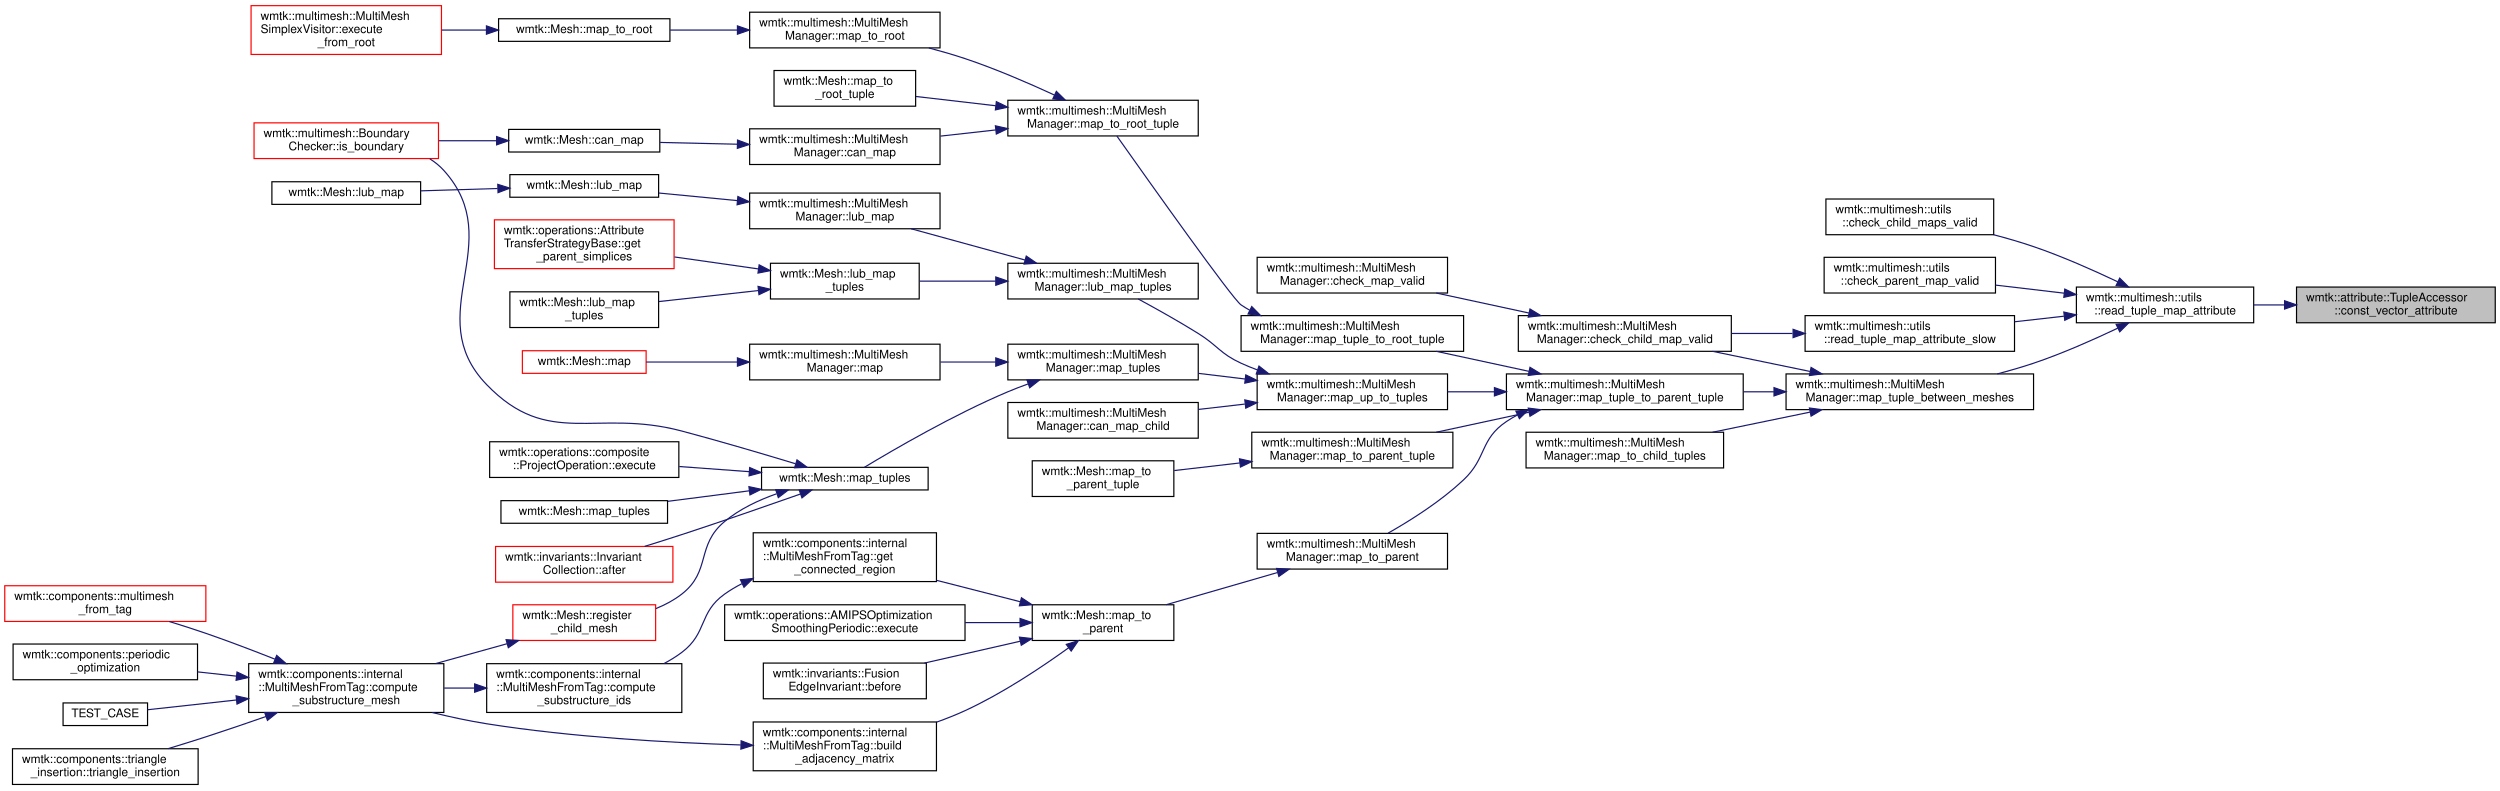
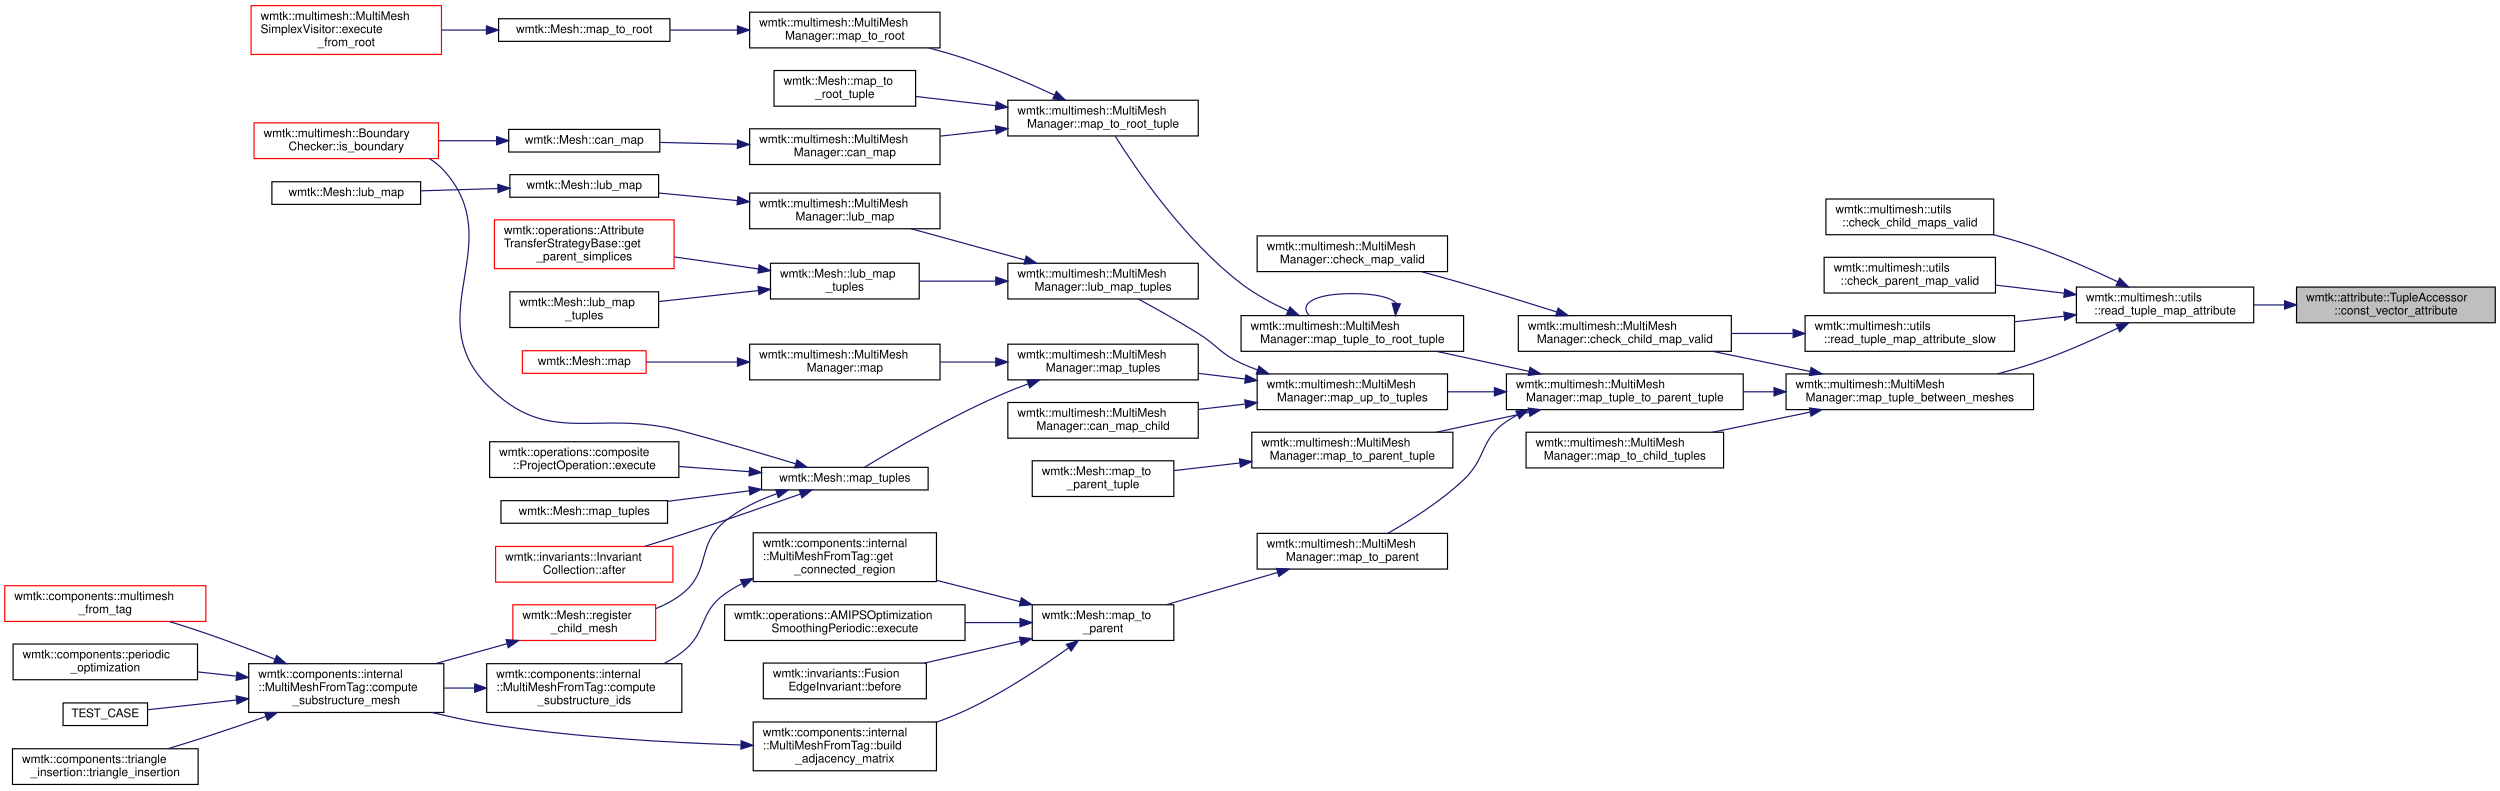
<svg xmlns="http://www.w3.org/2000/svg" xmlns:xlink="http://www.w3.org/1999/xlink" width="2101pt" height="664pt" viewBox="0.00 0.00 2101.00 663.50">
  <g id="graph0" class="graph" transform="scale(1 1) rotate(0) translate(4 659.5)">
    <g id="node1" class="node">
      <g id="a_node1">
        <a xlink:title=" ">
          <polygon fill="#bfbfbf" stroke="black" points="1926,-388.5 1926,-418.5 2093,-418.5 2093,-388.5 1926,-388.5" />
          <text text-anchor="start" x="1934" y="-406.5" font-family="Helvetica,sans-Serif" font-size="10.00">wmtk::attribute::TupleAccessor</text>
          <text text-anchor="middle" x="2009.5" y="-395.5" font-family="Helvetica,sans-Serif" font-size="10.00">::const_vector_attribute</text>
        </a>
      </g>
    </g>
    <g id="node2" class="node">
      <g id="a_node2">
        <a xlink:href="namespacewmtk_1_1multimesh_1_1utils.html#a7d748ef4839b09a5460e8af97b9fa678" target="_top" xlink:title=" ">
          <polygon fill="none" stroke="black" points="1741,-388.5 1741,-418.5 1890,-418.5 1890,-388.5 1741,-388.5" />
          <text text-anchor="start" x="1749" y="-406.5" font-family="Helvetica,sans-Serif" font-size="10.00">wmtk::multimesh::utils</text>
          <text text-anchor="middle" x="1815.5" y="-395.5" font-family="Helvetica,sans-Serif" font-size="10.00">::read_tuple_map_attribute</text>
        </a>
      </g>
    </g>
    <g id="edge1" class="edge">
      <path fill="none" stroke="midnightblue" d="M1915.88,-403.5C1907.26,-403.5 1898.6,-403.5 1890.19,-403.5" />
      <polygon fill="midnightblue" stroke="midnightblue" points="1915.96,-407 1925.96,-403.5 1915.96,-400 1915.96,-407" />
    </g>
    <g id="node3" class="node">
      <g id="a_node3">
        <a xlink:href="namespacewmtk_1_1multimesh_1_1utils.html#a317686a1574920c114f02dac79146d5b" target="_top" xlink:title=" ">
          <polygon fill="none" stroke="black" points="1530.5,-462.5 1530.5,-492.5 1671.5,-492.5 1671.5,-462.5 1530.5,-462.5" />
          <text text-anchor="start" x="1538.5" y="-480.5" font-family="Helvetica,sans-Serif" font-size="10.00">wmtk::multimesh::utils</text>
          <text text-anchor="middle" x="1601" y="-469.5" font-family="Helvetica,sans-Serif" font-size="10.00">::check_child_maps_valid</text>
        </a>
      </g>
    </g>
    <g id="edge2" class="edge">
      <path fill="none" stroke="midnightblue" d="M1775.8,-422.9C1755.15,-432.71 1729.1,-444.26 1705,-452.5 1694.29,-456.16 1682.78,-459.51 1671.48,-462.48" />
      <polygon fill="midnightblue" stroke="midnightblue" points="1777.39,-426.02 1784.88,-418.53 1774.36,-419.71 1777.39,-426.02" />
    </g>
    <g id="node4" class="node">
      <g id="a_node4">
        <a xlink:href="namespacewmtk_1_1multimesh_1_1utils.html#a72d2a49b74701d0d60edfe4408f4b5a0" target="_top" xlink:title=" ">
          <polygon fill="none" stroke="black" points="1529,-413.5 1529,-443.5 1673,-443.5 1673,-413.5 1529,-413.5" />
          <text text-anchor="start" x="1537" y="-431.5" font-family="Helvetica,sans-Serif" font-size="10.00">wmtk::multimesh::utils</text>
          <text text-anchor="middle" x="1601" y="-420.5" font-family="Helvetica,sans-Serif" font-size="10.00">::check_parent_map_valid</text>
        </a>
      </g>
    </g>
    <g id="edge3" class="edge">
      <path fill="none" stroke="midnightblue" d="M1730.62,-413.37C1711.58,-415.61 1691.54,-417.97 1673.09,-420.14" />
      <polygon fill="midnightblue" stroke="midnightblue" points="1731.25,-416.82 1740.77,-412.17 1730.43,-409.87 1731.25,-416.82" />
    </g>
    <g id="node5" class="node">
      <g id="a_node5">
        <a xlink:href="classwmtk_1_1multimesh_1_1_multi_mesh_manager.html#a6f9186ced3e97aef2a0af71a3aa5c6a0" target="_top" xlink:title=" ">
          <polygon fill="none" stroke="black" points="1497,-315.5 1497,-345.5 1705,-345.5 1705,-315.5 1497,-315.5" />
          <text text-anchor="start" x="1505" y="-333.5" font-family="Helvetica,sans-Serif" font-size="10.00">wmtk::multimesh::MultiMesh</text>
          <text text-anchor="middle" x="1601" y="-322.5" font-family="Helvetica,sans-Serif" font-size="10.00">Manager::map_tuple_between_meshes</text>
        </a>
      </g>
    </g>
    <g id="edge4" class="edge">
      <path fill="none" stroke="midnightblue" d="M1775.83,-384.01C1755.19,-374.17 1729.13,-362.63 1705,-354.5 1695.26,-351.22 1684.85,-348.22 1674.53,-345.55" />
      <polygon fill="midnightblue" stroke="midnightblue" points="1774.38,-387.2 1784.91,-388.39 1777.43,-380.89 1774.38,-387.2" />
    </g>
    <g id="node50" class="node">
      <g id="a_node50">
        <a xlink:href="namespacewmtk_1_1multimesh_1_1utils.html#ad94e77dd28232bdd696412d346f30f62" target="_top" xlink:title=" ">
          <polygon fill="none" stroke="black" points="1513,-364.5 1513,-394.5 1689,-394.5 1689,-364.5 1513,-364.5" />
          <text text-anchor="start" x="1521" y="-382.5" font-family="Helvetica,sans-Serif" font-size="10.00">wmtk::multimesh::utils</text>
          <text text-anchor="middle" x="1601" y="-371.5" font-family="Helvetica,sans-Serif" font-size="10.00">::read_tuple_map_attribute_slow</text>
        </a>
      </g>
    </g>
-     <g id="edge52" class="edge">
+     <g id="edge53" class="edge">
      <path fill="none" stroke="midnightblue" d="M1730.49,-394.01C1716.89,-392.48 1702.78,-390.88 1689.11,-389.34" />
      <polygon fill="midnightblue" stroke="midnightblue" points="1730.44,-397.53 1740.77,-395.17 1731.23,-390.57 1730.44,-397.53" />
    </g>
    <g id="node6" class="node">
      <g id="a_node6">
        <a xlink:href="classwmtk_1_1multimesh_1_1_multi_mesh_manager.html#ad1b3fcd12c4e092d9e92f2aa7db224bf" target="_top" xlink:title=" ">
          <polygon fill="none" stroke="black" points="1272,-364.5 1272,-394.5 1451,-394.5 1451,-364.5 1272,-364.5" />
          <text text-anchor="start" x="1280" y="-382.5" font-family="Helvetica,sans-Serif" font-size="10.00">wmtk::multimesh::MultiMesh</text>
          <text text-anchor="middle" x="1361.5" y="-371.5" font-family="Helvetica,sans-Serif" font-size="10.00">Manager::check_child_map_valid</text>
        </a>
      </g>
    </g>
    <g id="edge5" class="edge">
      <path fill="none" stroke="midnightblue" d="M1517.06,-347.61C1490.4,-353.11 1461.1,-359.16 1435.23,-364.49" />
      <polygon fill="midnightblue" stroke="midnightblue" points="1518.04,-350.98 1527.13,-345.53 1516.63,-344.13 1518.04,-350.98" />
    </g>
    <g id="node8" class="node">
      <g id="a_node8">
        <a xlink:href="classwmtk_1_1multimesh_1_1_multi_mesh_manager.html#ad327312fd1808a9def38d576eb0a1557" target="_top" xlink:title=" ">
          <polygon fill="none" stroke="black" points="1278.5,-266.5 1278.5,-296.5 1444.5,-296.5 1444.5,-266.5 1278.5,-266.5" />
          <text text-anchor="start" x="1286.5" y="-284.5" font-family="Helvetica,sans-Serif" font-size="10.00">wmtk::multimesh::MultiMesh</text>
          <text text-anchor="middle" x="1361.5" y="-273.5" font-family="Helvetica,sans-Serif" font-size="10.00">Manager::map_to_child_tuples</text>
        </a>
      </g>
    </g>
    <g id="edge7" class="edge">
      <path fill="none" stroke="midnightblue" d="M1517.06,-313.39C1490.4,-307.89 1461.1,-301.84 1435.23,-296.51" />
      <polygon fill="midnightblue" stroke="midnightblue" points="1516.63,-316.87 1527.13,-315.47 1518.04,-310.02 1516.63,-316.87" />
    </g>
    <g id="node9" class="node">
      <g id="a_node9">
        <a xlink:href="classwmtk_1_1multimesh_1_1_multi_mesh_manager.html#af6fd8d8b5cc1e8b2c877718b99374f03" target="_top" xlink:title=" ">
          <polygon fill="none" stroke="black" points="1262,-315.5 1262,-345.5 1461,-345.5 1461,-315.5 1262,-315.5" />
          <text text-anchor="start" x="1270" y="-333.5" font-family="Helvetica,sans-Serif" font-size="10.00">wmtk::multimesh::MultiMesh</text>
          <text text-anchor="middle" x="1361.5" y="-322.5" font-family="Helvetica,sans-Serif" font-size="10.00">Manager::map_tuple_to_parent_tuple</text>
        </a>
      </g>
    </g>
    <g id="edge8" class="edge">
      <path fill="none" stroke="midnightblue" d="M1486.79,-330.5C1478.19,-330.5 1469.54,-330.5 1461.04,-330.5" />
      <polygon fill="midnightblue" stroke="midnightblue" points="1486.87,-334 1496.87,-330.5 1486.87,-327 1486.87,-334" />
    </g>
    <g id="node7" class="node">
      <g id="a_node7">
        <a xlink:href="classwmtk_1_1multimesh_1_1_multi_mesh_manager.html#a01d41f4e6fd9e1c07166ac2470068eaf" target="_top" xlink:title="update all the hashes of the top-simplces of the parent mesh around a vertex hashes of the parent tup...">
-           <polygon fill="none" stroke="black" points="1052.5,-413.5 1052.5,-443.5 1212.5,-443.5 1212.5,-413.5 1052.5,-413.5" />
-           <text text-anchor="start" x="1060.5" y="-431.5" font-family="Helvetica,sans-Serif" font-size="10.00">wmtk::multimesh::MultiMesh</text>
-           <text text-anchor="middle" x="1132.5" y="-420.5" font-family="Helvetica,sans-Serif" font-size="10.00">Manager::check_map_valid</text>
+           <polygon fill="none" stroke="black" points="1052.5,-431.5 1052.5,-461.5 1212.5,-461.5 1212.5,-431.5 1052.5,-431.5" />
+           <text text-anchor="start" x="1060.5" y="-449.5" font-family="Helvetica,sans-Serif" font-size="10.00">wmtk::multimesh::MultiMesh</text>
+           <text text-anchor="middle" x="1132.5" y="-438.5" font-family="Helvetica,sans-Serif" font-size="10.00">Manager::check_map_valid</text>
        </a>
      </g>
    </g>
    <g id="edge6" class="edge">
-       <path fill="none" stroke="midnightblue" d="M1280.89,-396.69C1255.5,-402.16 1227.63,-408.18 1203.02,-413.49" />
-       <polygon fill="midnightblue" stroke="midnightblue" points="1281.81,-400.07 1290.85,-394.53 1280.34,-393.22 1281.81,-400.07" />
+       <path fill="none" stroke="midnightblue" d="M1304.28,-397.59C1280.23,-405.19 1251.8,-413.99 1226,-421.5 1214.66,-424.8 1202.49,-428.19 1190.83,-431.38" />
+       <polygon fill="midnightblue" stroke="midnightblue" points="1305.47,-400.88 1313.95,-394.52 1303.36,-394.21 1305.47,-400.88" />
    </g>
    <g id="node10" class="node">
      <g id="a_node10">
        <a xlink:href="classwmtk_1_1multimesh_1_1_multi_mesh_manager.html#ac94a293fd16e73ca52793906e308b885" target="_top" xlink:title="optimized map from a simplex from this mesh to its direct parent">
          <polygon fill="none" stroke="black" points="1052.5,-181.5 1052.5,-211.5 1212.5,-211.5 1212.5,-181.5 1052.5,-181.5" />
          <text text-anchor="start" x="1060.5" y="-199.5" font-family="Helvetica,sans-Serif" font-size="10.00">wmtk::multimesh::MultiMesh</text>
          <text text-anchor="middle" x="1132.5" y="-188.5" font-family="Helvetica,sans-Serif" font-size="10.00">Manager::map_to_parent</text>
        </a>
      </g>
    </g>
    <g id="edge9" class="edge">
      <path fill="none" stroke="midnightblue" d="M1271.22,-310.99C1268.03,-309.31 1264.94,-307.48 1262,-305.5 1239.59,-290.4 1245.66,-275.04 1226,-256.5 1206.93,-238.5 1181.78,-222.59 1162.52,-211.68" />
      <polygon fill="midnightblue" stroke="midnightblue" points="1269.93,-314.25 1280.46,-315.35 1272.91,-307.92 1269.93,-314.25" />
    </g>
    <g id="node22" class="node">
      <g id="a_node22">
        <a xlink:href="classwmtk_1_1multimesh_1_1_multi_mesh_manager.html#aceafdf106da35c6b5ba26539a8d47aac" target="_top" xlink:title="optimized map from a simplex from this mesh to its direct parent">
          <polygon fill="none" stroke="black" points="1048,-266.5 1048,-296.5 1217,-296.5 1217,-266.5 1048,-266.5" />
          <text text-anchor="start" x="1056" y="-284.5" font-family="Helvetica,sans-Serif" font-size="10.00">wmtk::multimesh::MultiMesh</text>
          <text text-anchor="middle" x="1132.5" y="-273.5" font-family="Helvetica,sans-Serif" font-size="10.00">Manager::map_to_parent_tuple</text>
        </a>
      </g>
    </g>
    <g id="edge22" class="edge">
      <path fill="none" stroke="midnightblue" d="M1280.89,-313.31C1255.5,-307.84 1227.63,-301.82 1203.02,-296.51" />
      <polygon fill="midnightblue" stroke="midnightblue" points="1280.34,-316.78 1290.85,-315.47 1281.81,-309.93 1280.34,-316.78" />
    </g>
    <g id="node24" class="node">
      <g id="a_node24">
        <a xlink:href="classwmtk_1_1multimesh_1_1_multi_mesh_manager.html#abbd5b4aab00a9ebb113bc6fe5bb635bd" target="_top" xlink:title=" ">
          <polygon fill="none" stroke="black" points="1039,-364.5 1039,-394.5 1226,-394.5 1226,-364.5 1039,-364.5" />
          <text text-anchor="start" x="1047" y="-382.5" font-family="Helvetica,sans-Serif" font-size="10.00">wmtk::multimesh::MultiMesh</text>
          <text text-anchor="middle" x="1132.5" y="-371.5" font-family="Helvetica,sans-Serif" font-size="10.00">Manager::map_tuple_to_root_tuple</text>
        </a>
      </g>
    </g>
    <g id="edge24" class="edge">
      <path fill="none" stroke="midnightblue" d="M1280.89,-347.69C1255.5,-353.16 1227.63,-359.18 1203.02,-364.49" />
      <polygon fill="midnightblue" stroke="midnightblue" points="1281.81,-351.07 1290.85,-345.53 1280.34,-344.22 1281.81,-351.07" />
    </g>
    <g id="node33" class="node">
      <g id="a_node33">
        <a xlink:href="classwmtk_1_1multimesh_1_1_multi_mesh_manager.html#aefe5179057c978e227c3349d13578c4a" target="_top" xlink:title=" ">
          <polygon fill="none" stroke="black" points="1052.5,-315.5 1052.5,-345.5 1212.5,-345.5 1212.5,-315.5 1052.5,-315.5" />
          <text text-anchor="start" x="1060.5" y="-333.5" font-family="Helvetica,sans-Serif" font-size="10.00">wmtk::multimesh::MultiMesh</text>
          <text text-anchor="middle" x="1132.5" y="-322.5" font-family="Helvetica,sans-Serif" font-size="10.00">Manager::map_up_to_tuples</text>
        </a>
      </g>
    </g>
-     <g id="edge33" class="edge">
+     <g id="edge34" class="edge">
      <path fill="none" stroke="midnightblue" d="M1251.82,-330.5C1238.57,-330.5 1225.24,-330.5 1212.53,-330.5" />
      <polygon fill="midnightblue" stroke="midnightblue" points="1251.92,-334 1261.92,-330.5 1251.92,-327 1251.92,-334" />
    </g>
    <g id="node11" class="node">
      <g id="a_node11">
        <a xlink:href="classwmtk_1_1_mesh.html#abce79ed965e5c4631713fe534f1699a7" target="_top" xlink:title="optimized map from a simplex from this mesh to its direct parent">
          <polygon fill="none" stroke="black" points="863.5,-121.5 863.5,-151.5 982.5,-151.5 982.5,-121.5 863.5,-121.5" />
          <text text-anchor="start" x="871.5" y="-139.5" font-family="Helvetica,sans-Serif" font-size="10.00">wmtk::Mesh::map_to</text>
          <text text-anchor="middle" x="923" y="-128.5" font-family="Helvetica,sans-Serif" font-size="10.00">_parent</text>
        </a>
      </g>
    </g>
    <g id="edge10" class="edge">
      <path fill="none" stroke="midnightblue" d="M1069.54,-178.58C1039.77,-169.98 1004.48,-159.77 976.11,-151.57" />
      <polygon fill="midnightblue" stroke="midnightblue" points="1068.83,-182.02 1079.41,-181.44 1070.77,-175.3 1068.83,-182.02" />
    </g>
    <g id="node12" class="node">
      <g id="a_node12">
        <a xlink:href="classwmtk_1_1invariants_1_1_fusion_edge_invariant.html#abb8894b188e06d51bad0c0df062b37fe" target="_top" xlink:title=" ">
          <polygon fill="none" stroke="black" points="637.5,-72.5 637.5,-102.5 774.5,-102.5 774.5,-72.5 637.5,-72.5" />
          <text text-anchor="start" x="645.5" y="-90.5" font-family="Helvetica,sans-Serif" font-size="10.00">wmtk::invariants::Fusion</text>
          <text text-anchor="middle" x="706" y="-79.5" font-family="Helvetica,sans-Serif" font-size="10.00">EdgeInvariant::before</text>
        </a>
      </g>
    </g>
    <g id="edge11" class="edge">
      <path fill="none" stroke="midnightblue" d="M853.2,-120.82C827.47,-114.96 798.33,-108.32 772.88,-102.51" />
      <polygon fill="midnightblue" stroke="midnightblue" points="852.72,-124.3 863.25,-123.11 854.28,-117.48 852.72,-124.3" />
    </g>
    <g id="node13" class="node">
      <g id="a_node13">
        <a xlink:href="classwmtk_1_1components_1_1internal_1_1_multi_mesh_from_tag.html#a00b7df05e0cd44c1a2d4e6ee39dbaacf" target="_top" xlink:title="Create the adjacency (stored as attribute) of the substructure.">
          <polygon fill="none" stroke="black" points="629,-12 629,-53 783,-53 783,-12 629,-12" />
          <text text-anchor="start" x="637" y="-41" font-family="Helvetica,sans-Serif" font-size="10.00">wmtk::components::internal</text>
          <text text-anchor="start" x="637" y="-30" font-family="Helvetica,sans-Serif" font-size="10.00">::MultiMeshFromTag::build</text>
          <text text-anchor="middle" x="706" y="-19" font-family="Helvetica,sans-Serif" font-size="10.00">_adjacency_matrix</text>
        </a>
      </g>
    </g>
    <g id="edge12" class="edge">
      <path fill="none" stroke="midnightblue" d="M894.13,-115.39C871.6,-99.12 838.55,-77.03 807,-62.5 799.43,-59.01 791.35,-55.81 783.19,-52.9" />
      <polygon fill="midnightblue" stroke="midnightblue" points="892.09,-118.23 902.23,-121.31 896.22,-112.58 892.09,-118.23" />
    </g>
    <g id="node19" class="node">
      <g id="a_node19">
        <a xlink:href="classwmtk_1_1operations_1_1_a_m_i_p_s_optimization_smoothing_periodic.html#a86df18fe3713cb41dca1687487dea61b" target="_top" xlink:title="returns an empty vector in case of failure">
          <polygon fill="none" stroke="black" points="605,-121.5 605,-151.5 807,-151.5 807,-121.5 605,-121.5" />
          <text text-anchor="start" x="613" y="-139.5" font-family="Helvetica,sans-Serif" font-size="10.00">wmtk::operations::AMIPSOptimization</text>
          <text text-anchor="middle" x="706" y="-128.5" font-family="Helvetica,sans-Serif" font-size="10.00">SmoothingPeriodic::execute</text>
        </a>
      </g>
    </g>
    <g id="edge18" class="edge">
      <path fill="none" stroke="midnightblue" d="M853.25,-136.5C838.52,-136.5 822.67,-136.5 807.03,-136.5" />
      <polygon fill="midnightblue" stroke="midnightblue" points="853.25,-140 863.25,-136.5 853.25,-133 853.25,-140" />
    </g>
    <g id="node20" class="node">
      <g id="a_node20">
        <a xlink:href="classwmtk_1_1components_1_1internal_1_1_multi_mesh_from_tag.html#a5c6d50173da15e964b0f1dc6367858e6" target="_top" xlink:title="Get tuples with different global_cid that all represent simplex(t_in, ptype) and are in the same tag-...">
          <polygon fill="none" stroke="black" points="629,-171 629,-212 783,-212 783,-171 629,-171" />
          <text text-anchor="start" x="637" y="-200" font-family="Helvetica,sans-Serif" font-size="10.00">wmtk::components::internal</text>
          <text text-anchor="start" x="637" y="-189" font-family="Helvetica,sans-Serif" font-size="10.00">::MultiMeshFromTag::get</text>
          <text text-anchor="middle" x="706" y="-178" font-family="Helvetica,sans-Serif" font-size="10.00">_connected_region</text>
        </a>
      </g>
    </g>
    <g id="edge19" class="edge">
      <path fill="none" stroke="midnightblue" d="M853.48,-154.03C831.05,-159.77 806,-166.17 783.05,-172.05" />
      <polygon fill="midnightblue" stroke="midnightblue" points="854.43,-157.4 863.25,-151.53 852.69,-150.62 854.43,-157.4" />
    </g>
    <g id="node14" class="node">
      <g id="a_node14">
        <a xlink:href="classwmtk_1_1components_1_1internal_1_1_multi_mesh_from_tag.html#a96647e9413f2b7e13dd17f02cf29b12d" target="_top" xlink:title="Create a manifold mesh from the substructure.">
          <polygon fill="none" stroke="black" points="205,-61 205,-102 369,-102 369,-61 205,-61" />
          <text text-anchor="start" x="213" y="-90" font-family="Helvetica,sans-Serif" font-size="10.00">wmtk::components::internal</text>
          <text text-anchor="start" x="213" y="-79" font-family="Helvetica,sans-Serif" font-size="10.00">::MultiMeshFromTag::compute</text>
          <text text-anchor="middle" x="287" y="-68" font-family="Helvetica,sans-Serif" font-size="10.00">_substructure_mesh</text>
        </a>
      </g>
    </g>
    <g id="edge13" class="edge">
      <path fill="none" stroke="midnightblue" d="M618.52,-33.69C558.33,-35.56 476.38,-40.19 405,-51.5 390.09,-53.86 374.31,-57.27 359.33,-60.95" />
      <polygon fill="midnightblue" stroke="midnightblue" points="618.85,-37.18 628.74,-33.39 618.64,-30.18 618.85,-37.18" />
    </g>
    <g id="node15" class="node">
      <g id="a_node15">
        <a xlink:href="namespacewmtk_1_1components.html#ac309092566399cef68679a1bb8107d1e" target="_top" xlink:title="Generate a multi-mesh from a mesh with a tag that represents the substructure, the mesh is changed.">
          <polygon fill="none" stroke="red" points="0,-137.5 0,-167.5 169,-167.5 169,-137.5 0,-137.5" />
          <text text-anchor="start" x="8" y="-155.5" font-family="Helvetica,sans-Serif" font-size="10.00">wmtk::components::multimesh</text>
          <text text-anchor="middle" x="84.5" y="-144.5" font-family="Helvetica,sans-Serif" font-size="10.00">_from_tag</text>
        </a>
      </g>
    </g>
    <g id="edge14" class="edge">
      <path fill="none" stroke="midnightblue" d="M227.07,-105.78C208.6,-113.09 188.06,-120.91 169,-127.5 159.13,-130.91 148.52,-134.3 138.27,-137.43" />
      <polygon fill="midnightblue" stroke="midnightblue" points="228.53,-108.96 236.53,-102.01 225.94,-102.46 228.53,-108.96" />
    </g>
    <g id="node16" class="node">
      <g id="a_node16">
        <a xlink:href="namespacewmtk_1_1components.html#a4166e4880553cfacbf79ac3515a637cd" target="_top" xlink:title=" ">
          <polygon fill="none" stroke="black" points="7,-88.5 7,-118.5 162,-118.5 162,-88.5 7,-88.5" />
          <text text-anchor="start" x="15" y="-106.5" font-family="Helvetica,sans-Serif" font-size="10.00">wmtk::components::periodic</text>
          <text text-anchor="middle" x="84.5" y="-95.5" font-family="Helvetica,sans-Serif" font-size="10.00">_optimization</text>
        </a>
      </g>
    </g>
    <g id="edge15" class="edge">
      <path fill="none" stroke="midnightblue" d="M194.75,-91.51C183.8,-92.71 172.72,-93.93 162.01,-95.1" />
      <polygon fill="midnightblue" stroke="midnightblue" points="195.18,-94.99 204.74,-90.42 194.42,-88.03 195.18,-94.99" />
    </g>
    <g id="node17" class="node">
      <g id="a_node17">
        <a xlink:href="test__component__multimesh__from__tag_8cpp.html#a18cd3d411cfadc472201c20662d62869" target="_top" xlink:title=" ">
          <polygon fill="none" stroke="black" points="49,-50 49,-69 120,-69 120,-50 49,-50" />
          <text text-anchor="middle" x="84.5" y="-57" font-family="Helvetica,sans-Serif" font-size="10.00">TEST_CASE</text>
        </a>
      </g>
    </g>
    <g id="edge16" class="edge">
      <path fill="none" stroke="midnightblue" d="M194.63,-71.47C168.11,-68.56 140.76,-65.56 120.07,-63.29" />
      <polygon fill="midnightblue" stroke="midnightblue" points="194.42,-74.97 204.74,-72.58 195.18,-68.01 194.42,-74.97" />
    </g>
    <g id="node18" class="node">
      <g id="a_node18">
        <a xlink:href="namespacewmtk_1_1components_1_1triangle__insertion.html#a5d73d2303dfd2790486363fcf53ea421" target="_top" xlink:title=" ">
          <polygon fill="none" stroke="black" points="6.5,-0.5 6.5,-30.5 162.5,-30.5 162.5,-0.5 6.5,-0.5" />
          <text text-anchor="start" x="14.5" y="-18.5" font-family="Helvetica,sans-Serif" font-size="10.00">wmtk::components::triangle</text>
          <text text-anchor="middle" x="84.5" y="-7.5" font-family="Helvetica,sans-Serif" font-size="10.00">_insertion::triangle_insertion</text>
        </a>
      </g>
    </g>
    <g id="edge17" class="edge">
      <path fill="none" stroke="midnightblue" d="M219.51,-57.6C203.05,-51.85 185.43,-45.83 169,-40.5 158.78,-37.18 147.81,-33.78 137.28,-30.6" />
      <polygon fill="midnightblue" stroke="midnightblue" points="218.45,-60.94 229.05,-60.95 220.77,-54.34 218.45,-60.94" />
    </g>
    <g id="node21" class="node">
      <g id="a_node21">
        <a xlink:href="classwmtk_1_1components_1_1internal_1_1_multi_mesh_from_tag.html#afb744eb2b5ec264a9a682ccfd3f8dfcb" target="_top" xlink:title="Compute the ids of the manifold substructure.">
          <polygon fill="none" stroke="black" points="405,-61 405,-102 569,-102 569,-61 405,-61" />
          <text text-anchor="start" x="413" y="-90" font-family="Helvetica,sans-Serif" font-size="10.00">wmtk::components::internal</text>
          <text text-anchor="start" x="413" y="-79" font-family="Helvetica,sans-Serif" font-size="10.00">::MultiMeshFromTag::compute</text>
          <text text-anchor="middle" x="487" y="-68" font-family="Helvetica,sans-Serif" font-size="10.00">_substructure_ids</text>
        </a>
      </g>
    </g>
    <g id="edge20" class="edge">
      <path fill="none" stroke="midnightblue" d="M619.49,-169.23C614.41,-166.63 609.53,-163.73 605,-160.5 582.99,-144.82 590.58,-127.77 569,-111.5 564.33,-107.98 559.2,-104.84 553.87,-102.03" />
      <polygon fill="midnightblue" stroke="midnightblue" points="618.28,-172.53 628.82,-173.61 621.25,-166.19 618.28,-172.53" />
    </g>
    <g id="edge21" class="edge">
      <path fill="none" stroke="midnightblue" d="M394.64,-81.5C386.18,-81.5 377.65,-81.5 369.3,-81.5" />
      <polygon fill="midnightblue" stroke="midnightblue" points="394.89,-85 404.89,-81.5 394.89,-78 394.89,-85" />
    </g>
    <g id="node23" class="node">
      <g id="a_node23">
        <a xlink:href="classwmtk_1_1_mesh.html#a9a1a8863d4694baab3679edfb5c0dccb" target="_top" xlink:title="optimized map from a simplex from this mesh to its direct parent">
          <polygon fill="none" stroke="black" points="863.5,-242.5 863.5,-272.5 982.5,-272.5 982.5,-242.5 863.5,-242.5" />
          <text text-anchor="start" x="871.5" y="-260.5" font-family="Helvetica,sans-Serif" font-size="10.00">wmtk::Mesh::map_to</text>
          <text text-anchor="middle" x="923" y="-249.5" font-family="Helvetica,sans-Serif" font-size="10.00">_parent_tuple</text>
        </a>
      </g>
    </g>
    <g id="edge23" class="edge">
      <path fill="none" stroke="midnightblue" d="M1037.94,-270.68C1019.18,-268.51 999.97,-266.29 982.8,-264.3" />
      <polygon fill="midnightblue" stroke="midnightblue" points="1037.66,-274.17 1048,-271.84 1038.47,-267.22 1037.66,-274.17" />
    </g>
+     <g id="edge33" class="edge">
+       <path fill="none" stroke="midnightblue" d="M1169.46,-404.96C1164.87,-409.68 1152.55,-413 1132.5,-413 1099.59,-413 1087.51,-404.06 1096.25,-394.66" />
+       <polygon fill="midnightblue" stroke="midnightblue" points="1172.93,-404.39 1168.75,-394.66 1165.95,-404.88 1172.93,-404.39" />
+     </g>
    <g id="node25" class="node">
      <g id="a_node25">
        <a xlink:href="classwmtk_1_1multimesh_1_1_multi_mesh_manager.html#a04ea5ec1326046461d38b0dd74ded250" target="_top" xlink:title="maps a simplex from this mesh to the root mesh">
          <polygon fill="none" stroke="black" points="843,-545.5 843,-575.5 1003,-575.5 1003,-545.5 843,-545.5" />
          <text text-anchor="start" x="851" y="-563.5" font-family="Helvetica,sans-Serif" font-size="10.00">wmtk::multimesh::MultiMesh</text>
          <text text-anchor="middle" x="923" y="-552.5" font-family="Helvetica,sans-Serif" font-size="10.00">Manager::map_to_root_tuple</text>
        </a>
      </g>
    </g>
    <g id="edge25" class="edge">
-       <path fill="none" stroke="midnightblue" d="M1046.17,-399.11C1043.7,-400.48 1041.3,-401.94 1039,-403.5 1031.8,-408.39 961.72,-507.07 934.62,-545.43" />
-       <polygon fill="midnightblue" stroke="midnightblue" points="1047.96,-402.13 1055.39,-394.57 1044.87,-395.85 1047.96,-402.13" />
+       <path fill="none" stroke="midnightblue" d="M1078.52,-398.6C1064.94,-404.79 1050.84,-412.45 1039,-421.5 991.48,-457.84 950.85,-517.33 933.29,-545.2" />
+       <polygon fill="midnightblue" stroke="midnightblue" points="1080.04,-401.76 1087.8,-394.55 1077.24,-395.34 1080.04,-401.76" />
    </g>
    <g id="node26" class="node">
      <g id="a_node26">
        <a xlink:href="classwmtk_1_1multimesh_1_1_multi_mesh_manager.html#adbdd51ce90b08ce81fec54bfaa85b533" target="_top" xlink:title=" ">
          <polygon fill="none" stroke="black" points="626,-521.5 626,-551.5 786,-551.5 786,-521.5 626,-521.5" />
          <text text-anchor="start" x="634" y="-539.5" font-family="Helvetica,sans-Serif" font-size="10.00">wmtk::multimesh::MultiMesh</text>
          <text text-anchor="middle" x="706" y="-528.5" font-family="Helvetica,sans-Serif" font-size="10.00">Manager::can_map</text>
        </a>
      </g>
    </g>
    <g id="edge26" class="edge">
      <path fill="none" stroke="midnightblue" d="M832.82,-550.54C817.4,-548.82 801.47,-547.05 786.33,-545.36" />
      <polygon fill="midnightblue" stroke="midnightblue" points="832.53,-554.03 842.86,-551.67 833.31,-547.08 832.53,-554.03" />
    </g>
    <g id="node29" class="node">
      <g id="a_node29">
        <a xlink:href="classwmtk_1_1multimesh_1_1_multi_mesh_manager.html#ac385f8fb3dd7d7ac3c0ce66f35fa46bf" target="_top" xlink:title="maps a simplex from this mesh to the root mesh">
          <polygon fill="none" stroke="black" points="626,-619.5 626,-649.5 786,-649.5 786,-619.5 626,-619.5" />
          <text text-anchor="start" x="634" y="-637.5" font-family="Helvetica,sans-Serif" font-size="10.00">wmtk::multimesh::MultiMesh</text>
          <text text-anchor="middle" x="706" y="-626.5" font-family="Helvetica,sans-Serif" font-size="10.00">Manager::map_to_root</text>
        </a>
      </g>
    </g>
    <g id="edge29" class="edge">
      <path fill="none" stroke="midnightblue" d="M882.06,-579.91C860.25,-590 832.54,-601.96 807,-610.5 797.26,-613.76 786.86,-616.76 776.57,-619.46" />
      <polygon fill="midnightblue" stroke="midnightblue" points="883.76,-582.99 891.34,-575.58 880.8,-576.64 883.76,-582.99" />
    </g>
    <g id="node32" class="node">
      <g id="a_node32">
        <a xlink:href="classwmtk_1_1_mesh.html#a4fd4fede1199b98a60af2645b06ecf87" target="_top" xlink:title="maps a simplex from this mesh to the root mesh">
          <polygon fill="none" stroke="black" points="646.5,-570.5 646.5,-600.5 765.5,-600.5 765.5,-570.5 646.5,-570.5" />
          <text text-anchor="start" x="654.5" y="-588.5" font-family="Helvetica,sans-Serif" font-size="10.00">wmtk::Mesh::map_to</text>
          <text text-anchor="middle" x="706" y="-577.5" font-family="Helvetica,sans-Serif" font-size="10.00">_root_tuple</text>
        </a>
      </g>
    </g>
    <g id="edge32" class="edge">
      <path fill="none" stroke="midnightblue" d="M832.89,-570.86C810.26,-573.49 786.49,-576.26 765.79,-578.66" />
      <polygon fill="midnightblue" stroke="midnightblue" points="833.33,-574.33 842.86,-569.7 832.52,-567.38 833.33,-574.33" />
    </g>
    <g id="node27" class="node">
      <g id="a_node27">
        <a xlink:href="classwmtk_1_1_mesh.html#ac57c4894358e3857c09dfb00eb934c1f" target="_top" xlink:title=" ">
          <polygon fill="none" stroke="black" points="423.5,-532 423.5,-551 550.5,-551 550.5,-532 423.5,-532" />
          <text text-anchor="middle" x="487" y="-539" font-family="Helvetica,sans-Serif" font-size="10.00">wmtk::Mesh::can_map</text>
        </a>
      </g>
    </g>
    <g id="edge27" class="edge">
      <path fill="none" stroke="midnightblue" d="M615.5,-538.56C593.75,-539.06 570.96,-539.59 550.75,-540.05" />
      <polygon fill="midnightblue" stroke="midnightblue" points="615.82,-542.06 625.74,-538.33 615.66,-535.06 615.82,-542.06" />
    </g>
    <g id="node28" class="node">
      <g id="a_node28">
        <a xlink:href="classwmtk_1_1multimesh_1_1_boundary_checker.html#ac3757a6c4ff01617e4c0ac4b968407b5" target="_top" xlink:title=" ">
          <polygon fill="none" stroke="red" points="209.5,-526.5 209.5,-556.5 364.5,-556.5 364.5,-526.5 209.5,-526.5" />
          <text text-anchor="start" x="217.5" y="-544.5" font-family="Helvetica,sans-Serif" font-size="10.00">wmtk::multimesh::Boundary</text>
          <text text-anchor="middle" x="287" y="-533.5" font-family="Helvetica,sans-Serif" font-size="10.00">Checker::is_boundary</text>
        </a>
      </g>
    </g>
    <g id="edge28" class="edge">
      <path fill="none" stroke="midnightblue" d="M413.16,-541.5C397.42,-541.5 380.73,-541.5 364.84,-541.5" />
      <polygon fill="midnightblue" stroke="midnightblue" points="413.35,-545 423.35,-541.5 413.35,-538 413.35,-545" />
    </g>
    <g id="node30" class="node">
      <g id="a_node30">
        <a xlink:href="classwmtk_1_1_mesh.html#aa23d8c5ea9c2a2d635eb7c67221206e8" target="_top" xlink:title="maps a simplex from this mesh to the root mesh">
          <polygon fill="none" stroke="black" points="415,-625 415,-644 559,-644 559,-625 415,-625" />
          <text text-anchor="middle" x="487" y="-632" font-family="Helvetica,sans-Serif" font-size="10.00">wmtk::Mesh::map_to_root</text>
        </a>
      </g>
    </g>
    <g id="edge30" class="edge">
      <path fill="none" stroke="midnightblue" d="M615.67,-634.5C596.84,-634.5 577.2,-634.5 559.15,-634.5" />
      <polygon fill="midnightblue" stroke="midnightblue" points="615.74,-638 625.74,-634.5 615.74,-631 615.74,-638" />
    </g>
    <g id="node31" class="node">
      <g id="a_node31">
        <a xlink:href="classwmtk_1_1multimesh_1_1_multi_mesh_simplex_visitor.html#a4084e9097656664e6138a26c4082957e" target="_top" xlink:title=" ">
          <polygon fill="none" stroke="red" points="207,-614 207,-655 367,-655 367,-614 207,-614" />
          <text text-anchor="start" x="215" y="-643" font-family="Helvetica,sans-Serif" font-size="10.00">wmtk::multimesh::MultiMesh</text>
          <text text-anchor="start" x="215" y="-632" font-family="Helvetica,sans-Serif" font-size="10.00">SimplexVisitor::execute</text>
          <text text-anchor="middle" x="287" y="-621" font-family="Helvetica,sans-Serif" font-size="10.00">_from_root</text>
        </a>
      </g>
    </g>
    <g id="edge31" class="edge">
      <path fill="none" stroke="midnightblue" d="M404.56,-634.5C392.25,-634.5 379.56,-634.5 367.3,-634.5" />
      <polygon fill="midnightblue" stroke="midnightblue" points="404.8,-638 414.8,-634.5 404.8,-631 404.8,-638" />
    </g>
    <g id="node34" class="node">
      <g id="a_node34">
        <a xlink:href="classwmtk_1_1multimesh_1_1_multi_mesh_manager.html#a3ded46d7d107bd43d3c40b43727c8ebf" target="_top" xlink:title=" ">
          <polygon fill="none" stroke="black" points="843,-291.5 843,-321.5 1003,-321.5 1003,-291.5 843,-291.5" />
          <text text-anchor="start" x="851" y="-309.5" font-family="Helvetica,sans-Serif" font-size="10.00">wmtk::multimesh::MultiMesh</text>
          <text text-anchor="middle" x="923" y="-298.5" font-family="Helvetica,sans-Serif" font-size="10.00">Manager::can_map_child</text>
        </a>
      </g>
    </g>
-     <g id="edge34" class="edge">
+     <g id="edge35" class="edge">
      <path fill="none" stroke="midnightblue" d="M1042.14,-320.16C1029.18,-318.67 1015.91,-317.13 1003.16,-315.66" />
      <polygon fill="midnightblue" stroke="midnightblue" points="1042.13,-323.69 1052.46,-321.36 1042.93,-316.73 1042.13,-323.69" />
    </g>
    <g id="node35" class="node">
      <g id="a_node35">
        <a xlink:href="classwmtk_1_1multimesh_1_1_multi_mesh_manager.html#ab5c1f3b38daa298b1ef25867a2dcd349" target="_top" xlink:title="maps a simplex from this mesh to any other mesh using the LUB as the root">
          <polygon fill="none" stroke="black" points="843,-408.5 843,-438.5 1003,-438.5 1003,-408.5 843,-408.5" />
          <text text-anchor="start" x="851" y="-426.5" font-family="Helvetica,sans-Serif" font-size="10.00">wmtk::multimesh::MultiMesh</text>
          <text text-anchor="middle" x="923" y="-415.5" font-family="Helvetica,sans-Serif" font-size="10.00">Manager::lub_map_tuples</text>
        </a>
      </g>
    </g>
-     <g id="edge35" class="edge">
+     <g id="edge36" class="edge">
      <path fill="none" stroke="midnightblue" d="M1052.65,-348.89C1047.97,-350.62 1043.39,-352.49 1039,-354.5 1021.3,-362.63 1019.53,-369.19 1003,-379.5 986.61,-389.72 967.74,-400.27 952.55,-408.49" />
      <polygon fill="midnightblue" stroke="midnightblue" points="1054.05,-352.11 1062.36,-345.55 1051.77,-345.5 1054.05,-352.11" />
    </g>
    <g id="node42" class="node">
      <g id="a_node42">
        <a xlink:href="classwmtk_1_1multimesh_1_1_multi_mesh_manager.html#acaaab688faff0e1b2d9142d6cc128e46" target="_top" xlink:title="maps a simplex from this mesh to any other mesh">
          <polygon fill="none" stroke="black" points="843,-340.5 843,-370.5 1003,-370.5 1003,-340.5 843,-340.5" />
          <text text-anchor="start" x="851" y="-358.5" font-family="Helvetica,sans-Serif" font-size="10.00">wmtk::multimesh::MultiMesh</text>
          <text text-anchor="middle" x="923" y="-347.5" font-family="Helvetica,sans-Serif" font-size="10.00">Manager::map_tuples</text>
        </a>
      </g>
    </g>
-     <g id="edge42" class="edge">
+     <g id="edge43" class="edge">
      <path fill="none" stroke="midnightblue" d="M1042.53,-341.22C1029.44,-342.8 1016.03,-344.41 1003.16,-345.96" />
      <polygon fill="midnightblue" stroke="midnightblue" points="1042.95,-344.69 1052.46,-340.02 1042.11,-337.74 1042.95,-344.69" />
    </g>
    <g id="node36" class="node">
      <g id="a_node36">
        <a xlink:href="classwmtk_1_1multimesh_1_1_multi_mesh_manager.html#afda2cea3f093e5fd59ad9ed58f1c0f33" target="_top" xlink:title="maps a simplex from this mesh to any other mesh using the LUB as the root">
          <polygon fill="none" stroke="black" points="626,-467.5 626,-497.5 786,-497.5 786,-467.5 626,-467.5" />
          <text text-anchor="start" x="634" y="-485.5" font-family="Helvetica,sans-Serif" font-size="10.00">wmtk::multimesh::MultiMesh</text>
          <text text-anchor="middle" x="706" y="-474.5" font-family="Helvetica,sans-Serif" font-size="10.00">Manager::lub_map</text>
        </a>
      </g>
    </g>
-     <g id="edge36" class="edge">
+     <g id="edge37" class="edge">
      <path fill="none" stroke="midnightblue" d="M857.49,-441.2C826.95,-449.58 790.88,-459.48 761.71,-467.49" />
      <polygon fill="midnightblue" stroke="midnightblue" points="858.47,-444.56 867.19,-438.54 856.62,-437.81 858.47,-444.56" />
    </g>
    <g id="node39" class="node">
      <g id="a_node39">
        <a xlink:href="classwmtk_1_1_mesh.html#afca213673a7f569665d73353eae95ccc" target="_top" xlink:title="maps a simplex from this mesh to any other mesh using LUB mesh as root">
          <polygon fill="none" stroke="black" points="643.5,-408.5 643.5,-438.5 768.5,-438.5 768.5,-408.5 643.5,-408.5" />
          <text text-anchor="start" x="651.5" y="-426.5" font-family="Helvetica,sans-Serif" font-size="10.00">wmtk::Mesh::lub_map</text>
          <text text-anchor="middle" x="706" y="-415.5" font-family="Helvetica,sans-Serif" font-size="10.00">_tuples</text>
        </a>
      </g>
    </g>
-     <g id="edge39" class="edge">
+     <g id="edge40" class="edge">
      <path fill="none" stroke="midnightblue" d="M832.74,-423.5C811.24,-423.5 788.75,-423.5 768.82,-423.5" />
      <polygon fill="midnightblue" stroke="midnightblue" points="832.86,-427 842.86,-423.5 832.86,-420 832.86,-427" />
    </g>
    <g id="node37" class="node">
      <g id="a_node37">
        <a xlink:href="classwmtk_1_1_mesh.html#a41b770767cdea17fe0adc0c991202091" target="_top" xlink:title="maps a simplex from this mesh to any other mesh using LUB mesh as root">
          <polygon fill="none" stroke="black" points="424.5,-494 424.5,-513 549.5,-513 549.5,-494 424.5,-494" />
          <text text-anchor="middle" x="487" y="-501" font-family="Helvetica,sans-Serif" font-size="10.00">wmtk::Mesh::lub_map</text>
        </a>
      </g>
    </g>
-     <g id="edge37" class="edge">
+     <g id="edge38" class="edge">
      <path fill="none" stroke="midnightblue" d="M615.65,-491.15C593.49,-493.29 570.22,-495.54 549.72,-497.53" />
      <polygon fill="midnightblue" stroke="midnightblue" points="616.12,-494.62 625.74,-490.17 615.45,-487.65 616.12,-494.62" />
    </g>
    <g id="node38" class="node">
      <g id="a_node38">
        <a xlink:href="classwmtk_1_1_mesh.html#a490bc8412756782456cdf3a5bb4582f3" target="_top" xlink:title=" ">
          <polygon fill="none" stroke="black" points="224.5,-488 224.5,-507 349.5,-507 349.5,-488 224.5,-488" />
          <text text-anchor="middle" x="287" y="-495" font-family="Helvetica,sans-Serif" font-size="10.00">wmtk::Mesh::lub_map</text>
        </a>
      </g>
    </g>
-     <g id="edge38" class="edge">
+     <g id="edge39" class="edge">
      <path fill="none" stroke="midnightblue" d="M414.2,-501.32C393,-500.68 370.01,-499.99 349.53,-499.36" />
      <polygon fill="midnightblue" stroke="midnightblue" points="414.34,-504.83 424.44,-501.63 414.55,-497.83 414.34,-504.83" />
    </g>
    <g id="node40" class="node">
      <g id="a_node40">
        <a xlink:href="classwmtk_1_1operations_1_1_attribute_transfer_strategy_base.html#a6883c6416f61c4ee06588a86c3b8d731" target="_top" xlink:title=" ">
          <polygon fill="none" stroke="red" points="411.5,-434 411.5,-475 562.5,-475 562.5,-434 411.5,-434" />
          <text text-anchor="start" x="419.5" y="-463" font-family="Helvetica,sans-Serif" font-size="10.00">wmtk::operations::Attribute</text>
          <text text-anchor="start" x="419.5" y="-452" font-family="Helvetica,sans-Serif" font-size="10.00">TransferStrategyBase::get</text>
          <text text-anchor="middle" x="487" y="-441" font-family="Helvetica,sans-Serif" font-size="10.00">_parent_simplices</text>
        </a>
      </g>
    </g>
-     <g id="edge40" class="edge">
+     <g id="edge41" class="edge">
      <path fill="none" stroke="midnightblue" d="M633.21,-433.76C610.63,-436.98 585.65,-440.55 562.87,-443.8" />
      <polygon fill="midnightblue" stroke="midnightblue" points="633.99,-437.18 643.4,-432.3 633,-430.25 633.99,-437.18" />
    </g>
    <g id="node41" class="node">
      <g id="a_node41">
        <a xlink:href="classwmtk_1_1_mesh.html#a200e9023103df15f15802116aa19ec03" target="_top" xlink:title=" ">
          <polygon fill="none" stroke="black" points="424.5,-384.5 424.5,-414.5 549.5,-414.5 549.5,-384.5 424.5,-384.5" />
          <text text-anchor="start" x="432.5" y="-402.5" font-family="Helvetica,sans-Serif" font-size="10.00">wmtk::Mesh::lub_map</text>
          <text text-anchor="middle" x="487" y="-391.5" font-family="Helvetica,sans-Serif" font-size="10.00">_tuples</text>
        </a>
      </g>
    </g>
-     <g id="edge41" class="edge">
+     <g id="edge42" class="edge">
      <path fill="none" stroke="midnightblue" d="M633.23,-415.56C606.22,-412.58 575.77,-409.21 549.76,-406.33" />
      <polygon fill="midnightblue" stroke="midnightblue" points="633.07,-419.07 643.4,-416.69 633.84,-412.11 633.07,-419.07" />
    </g>
    <g id="node43" class="node">
      <g id="a_node43">
        <a xlink:href="classwmtk_1_1multimesh_1_1_multi_mesh_manager.html#a99b3819552ae63c825dd77bebbd65040" target="_top" xlink:title="maps a simplex from this mesh to any other mesh">
          <polygon fill="none" stroke="black" points="626,-340.5 626,-370.5 786,-370.5 786,-340.5 626,-340.5" />
          <text text-anchor="start" x="634" y="-358.5" font-family="Helvetica,sans-Serif" font-size="10.00">wmtk::multimesh::MultiMesh</text>
          <text text-anchor="middle" x="706" y="-347.5" font-family="Helvetica,sans-Serif" font-size="10.00">Manager::map</text>
        </a>
      </g>
    </g>
-     <g id="edge43" class="edge">
+     <g id="edge44" class="edge">
      <path fill="none" stroke="midnightblue" d="M832.82,-355.5C817.4,-355.5 801.47,-355.5 786.33,-355.5" />
      <polygon fill="midnightblue" stroke="midnightblue" points="832.86,-359 842.86,-355.5 832.86,-352 832.86,-359" />
    </g>
    <g id="node45" class="node">
      <g id="a_node45">
        <a xlink:href="classwmtk_1_1_mesh.html#a82637d24776e0e06e2124ce914c4b40f" target="_top" xlink:title="maps a simplex from this mesh to any other mesh">
          <polygon fill="none" stroke="black" points="636,-248 636,-267 776,-267 776,-248 636,-248" />
          <text text-anchor="middle" x="706" y="-255" font-family="Helvetica,sans-Serif" font-size="10.00">wmtk::Mesh::map_tuples</text>
        </a>
      </g>
    </g>
-     <g id="edge45" class="edge">
+     <g id="edge46" class="edge">
      <path fill="none" stroke="midnightblue" d="M859.93,-337.07C854.15,-335 848.43,-332.79 843,-330.5 797.58,-311.32 747.19,-282 722.44,-267.02" />
      <polygon fill="midnightblue" stroke="midnightblue" points="859.06,-340.48 869.66,-340.45 861.36,-333.86 859.06,-340.48" />
    </g>
    <g id="node44" class="node">
      <g id="a_node44">
        <a xlink:href="classwmtk_1_1_mesh.html#abe23d31a7ad54af38da1bf7b6e232cab" target="_top" xlink:title="maps a simplex from this mesh to any other mesh">
          <polygon fill="none" stroke="red" points="435,-346 435,-365 539,-365 539,-346 435,-346" />
          <text text-anchor="middle" x="487" y="-353" font-family="Helvetica,sans-Serif" font-size="10.00">wmtk::Mesh::map</text>
        </a>
      </g>
    </g>
-     <g id="edge44" class="edge">
+     <g id="edge45" class="edge">
      <path fill="none" stroke="midnightblue" d="M615.46,-355.5C589.4,-355.5 561.84,-355.5 539.04,-355.5" />
      <polygon fill="midnightblue" stroke="midnightblue" points="615.74,-359 625.74,-355.5 615.74,-352 615.74,-359" />
    </g>
-     <g id="edge48" class="edge">
+     <g id="edge49" class="edge">
      <path fill="none" stroke="midnightblue" d="M664.49,-270.02C637.53,-278.2 601.27,-288.92 569,-297.5 496.59,-316.74 457.01,-282.58 405,-336.5 348.36,-395.22 423.67,-455.95 369,-516.5 365.55,-520.32 361.53,-523.57 357.15,-526.32" />
      <polygon fill="midnightblue" stroke="midnightblue" points="665.8,-273.28 674.34,-267.02 663.76,-266.59 665.8,-273.28" />
    </g>
    <g id="node46" class="node">
      <g id="a_node46">
        <a xlink:href="classwmtk_1_1invariants_1_1_invariant_collection.html#a8ca33e950e39423425248ba8d25b3dca" target="_top" xlink:title=" ">
          <polygon fill="none" stroke="red" points="412.5,-170.5 412.5,-200.5 561.5,-200.5 561.5,-170.5 412.5,-170.5" />
          <text text-anchor="start" x="420.5" y="-188.5" font-family="Helvetica,sans-Serif" font-size="10.00">wmtk::invariants::Invariant</text>
          <text text-anchor="middle" x="487" y="-177.5" font-family="Helvetica,sans-Serif" font-size="10.00">Collection::after</text>
        </a>
      </g>
    </g>
-     <g id="edge46" class="edge">
+     <g id="edge47" class="edge">
      <path fill="none" stroke="midnightblue" d="M668.71,-244.59C641.38,-234.96 602.94,-221.6 569,-210.5 558.93,-207.21 548.12,-203.79 537.77,-200.58" />
      <polygon fill="midnightblue" stroke="midnightblue" points="667.66,-247.93 678.25,-247.96 669.99,-241.33 667.66,-247.93" />
    </g>
    <g id="node47" class="node">
      <g id="a_node47">
        <a xlink:href="classwmtk_1_1operations_1_1composite_1_1_project_operation.html#ac0aa2bc6e51b9d8f94fd5943627545dd" target="_top" xlink:title="returns an empty vector in case of failure">
          <polygon fill="none" stroke="black" points="407.5,-258.5 407.5,-288.5 566.5,-288.5 566.5,-258.5 407.5,-258.5" />
          <text text-anchor="start" x="415.5" y="-276.5" font-family="Helvetica,sans-Serif" font-size="10.00">wmtk::operations::composite</text>
          <text text-anchor="middle" x="487" y="-265.5" font-family="Helvetica,sans-Serif" font-size="10.00">::ProjectOperation::execute</text>
        </a>
      </g>
    </g>
-     <g id="edge47" class="edge">
+     <g id="edge48" class="edge">
      <path fill="none" stroke="midnightblue" d="M625.55,-263.36C606.39,-264.77 585.92,-266.28 566.78,-267.69" />
      <polygon fill="midnightblue" stroke="midnightblue" points="626.03,-266.83 635.74,-262.61 625.51,-259.85 626.03,-266.83" />
    </g>
    <g id="node48" class="node">
      <g id="a_node48">
        <a xlink:href="classwmtk_1_1_mesh.html#a2d38639fa705c42719431cdffe7885fb" target="_top" xlink:title=" ">
          <polygon fill="none" stroke="black" points="417,-220 417,-239 557,-239 557,-220 417,-220" />
          <text text-anchor="middle" x="487" y="-227" font-family="Helvetica,sans-Serif" font-size="10.00">wmtk::Mesh::map_tuples</text>
        </a>
      </g>
    </g>
-     <g id="edge49" class="edge">
+     <g id="edge50" class="edge">
      <path fill="none" stroke="midnightblue" d="M625.6,-247.26C603.23,-244.37 579.08,-241.25 557.34,-238.45" />
      <polygon fill="midnightblue" stroke="midnightblue" points="625.38,-250.76 635.74,-248.56 626.27,-243.81 625.38,-250.76" />
    </g>
    <g id="node49" class="node">
      <g id="a_node49">
        <a xlink:href="classwmtk_1_1_mesh.html#abde493ad70eef5e38834fdf647a56c0b" target="_top" xlink:title="register a mesh as the child of this mesh">
          <polygon fill="none" stroke="red" points="427,-121.5 427,-151.5 547,-151.5 547,-121.5 427,-121.5" />
          <text text-anchor="start" x="435" y="-139.5" font-family="Helvetica,sans-Serif" font-size="10.00">wmtk::Mesh::register</text>
          <text text-anchor="middle" x="487" y="-128.5" font-family="Helvetica,sans-Serif" font-size="10.00">_child_mesh</text>
        </a>
      </g>
    </g>
-     <g id="edge50" class="edge">
+     <g id="edge51" class="edge">
      <path fill="none" stroke="midnightblue" d="M648.58,-244.75C633.3,-239.38 617.53,-231.88 605,-221.5 580.75,-201.42 593.81,-179.87 569,-160.5 562.53,-155.45 555.01,-151.45 547.21,-148.3" />
      <polygon fill="midnightblue" stroke="midnightblue" points="647.92,-248.22 658.51,-247.98 650.09,-241.56 647.92,-248.22" />
    </g>
-     <g id="edge51" class="edge">
+     <g id="edge52" class="edge">
      <path fill="none" stroke="midnightblue" d="M422.09,-118.75C402.96,-113.43 381.81,-107.56 362.08,-102.08" />
      <polygon fill="midnightblue" stroke="midnightblue" points="421.32,-122.17 431.9,-121.47 423.2,-115.42 421.32,-122.17" />
    </g>
-     <g id="edge53" class="edge">
+     <g id="edge54" class="edge">
      <path fill="none" stroke="midnightblue" d="M1502.43,-379.5C1485.46,-379.5 1467.89,-379.5 1451.17,-379.5" />
      <polygon fill="midnightblue" stroke="midnightblue" points="1502.91,-383 1512.91,-379.5 1502.91,-376 1502.91,-383" />
    </g>
  </g>
</svg>
